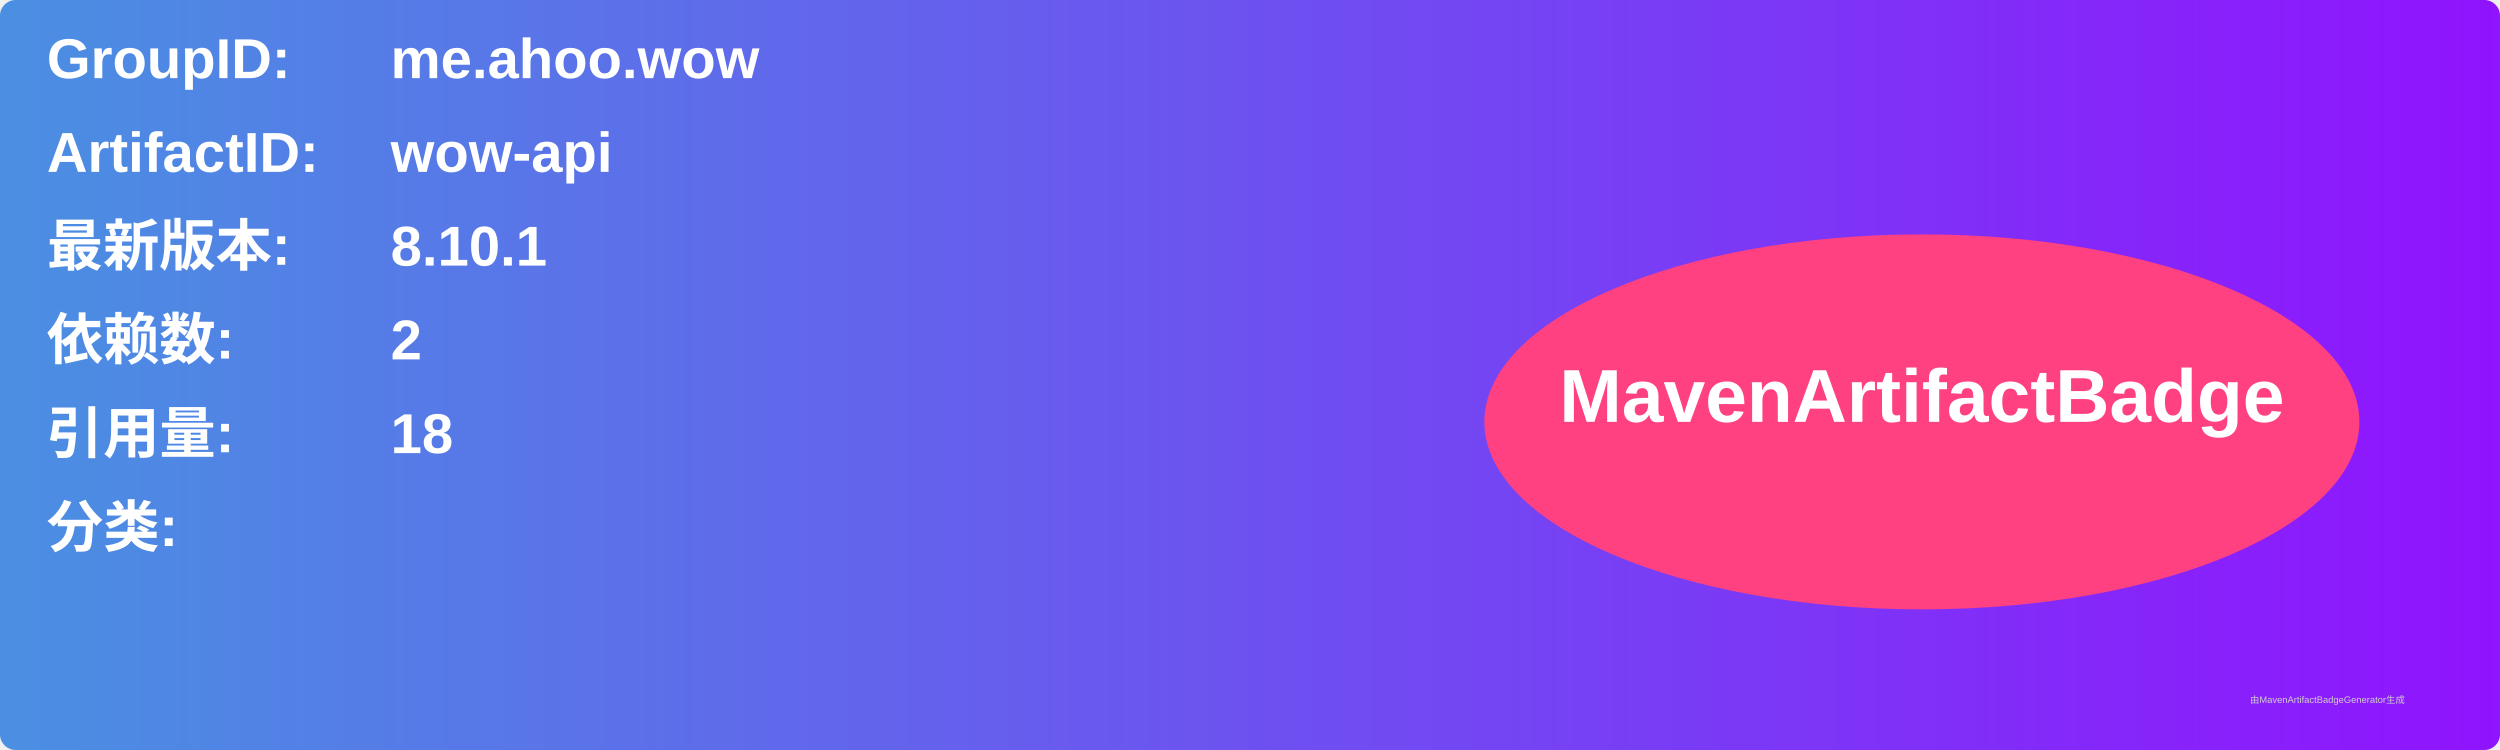
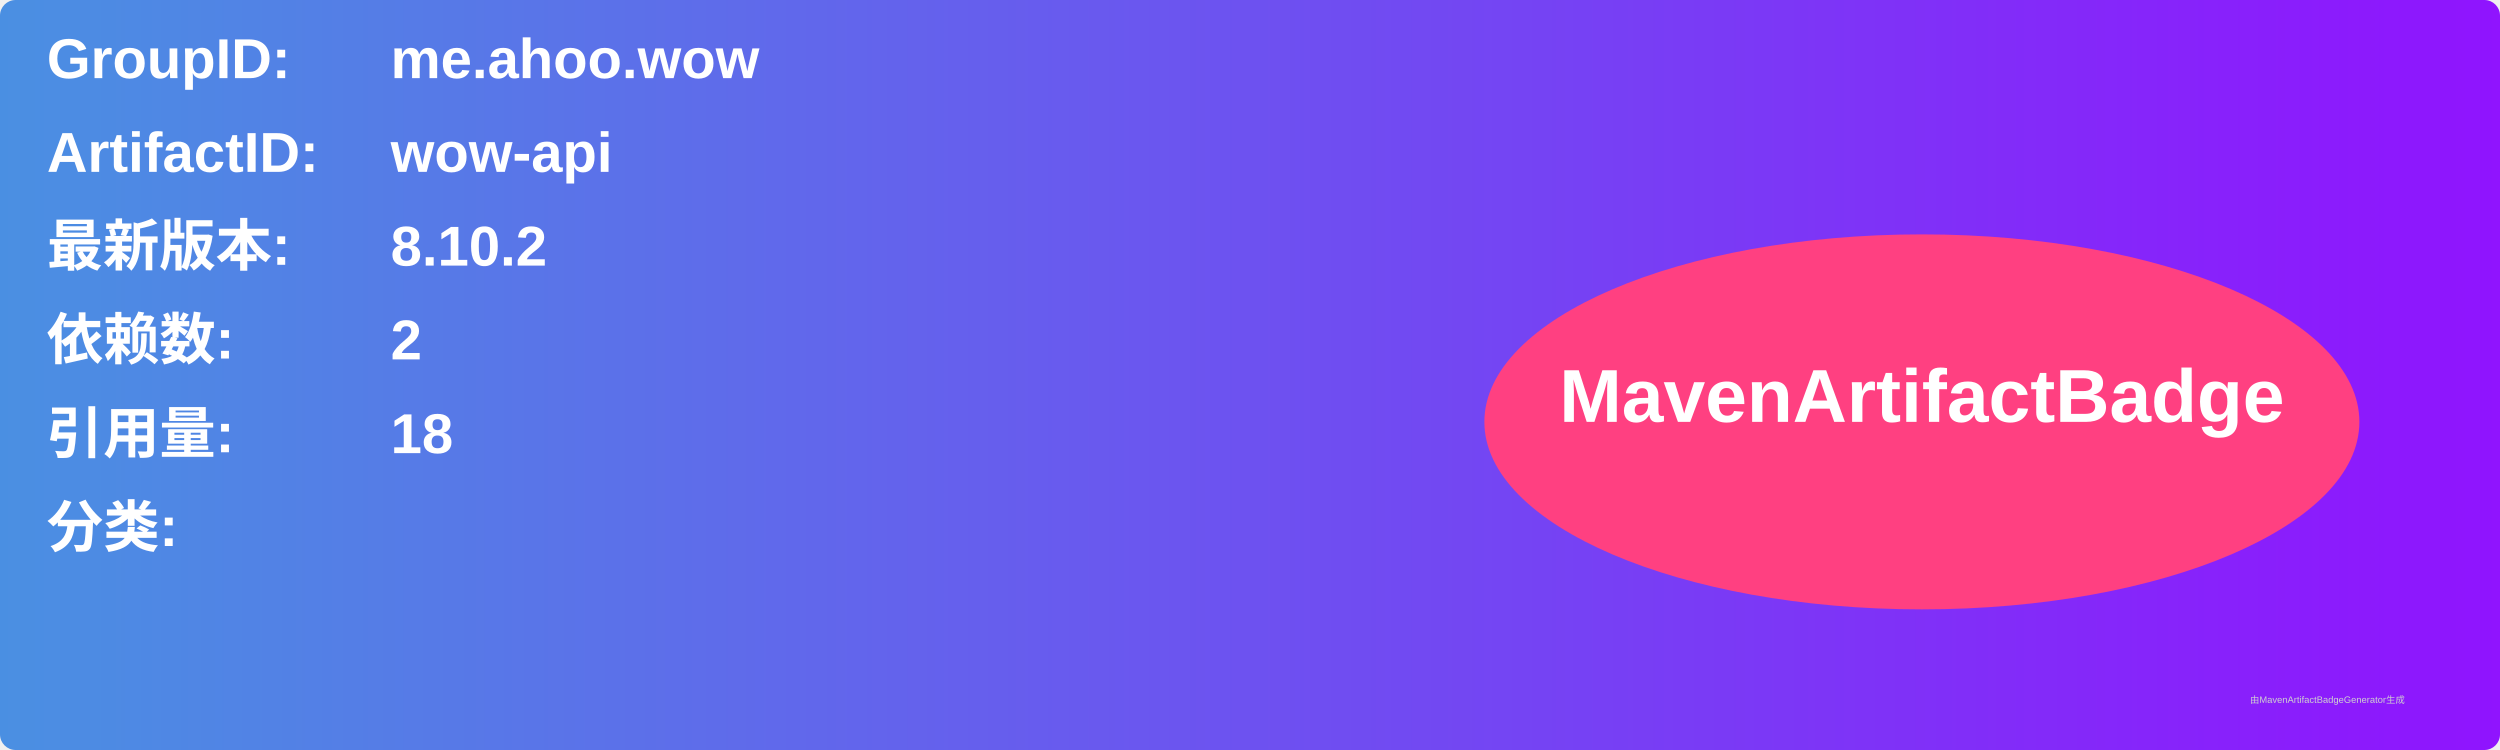
<svg xmlns="http://www.w3.org/2000/svg" width="800" height="240" viewBox="0 0 800 240">
  <linearGradient id="grad" x1="0%" y1="0%" x2="100%" y2="0%">
    <stop offset="0%" stop-color="#4a90e2" />
    <stop offset="100%" stop-color="#9013fe" />
  </linearGradient>
  <rect width="100%" height="100%" rx="5" ry="5" fill="url(#grad)" />
  <g transform="translate(15, 15)">
    <text x="0" y="10" font-family="Arial" font-size="18" fill="white" font-weight="bold" width="260">GroupID:</text>
    <text x="110" y="10" font-family="Arial" font-size="18" fill="white" font-weight="bold" width="460">me.ahoo.wow</text>
    <text x="0" y="40" font-family="Arial" font-size="18" fill="white" font-weight="bold" width="260">ArtifactID:</text>
    <text x="110" y="40" font-family="Arial" font-size="18" fill="white" font-weight="bold" width="460">wow-api</text>
    <text x="0" y="70" font-family="Arial" font-size="18" fill="white" font-weight="bold">最新版本:</text>
    <text x="110" y="70" font-family="Arial" font-size="18" fill="white" font-weight="bold">
-       <tspan font-weight="bold">8.10.1</tspan>
+       <tspan font-weight="bold">8.10.2</tspan>
    </text>
    <text x="0" y="100" font-family="Arial" font-size="18" fill="white" font-weight="bold">依赖数: </text>
    <text x="110" y="100" font-family="Arial" font-size="18" fill="white">
      <tspan font-weight="bold">2</tspan>
    </text>
    <text x="0" y="130" font-family="Arial" font-size="18" fill="white" font-weight="bold">引用量: </text>
    <text x="110" y="130" font-family="Arial" font-size="18" fill="white">
      <tspan font-weight="bold">18</tspan>
    </text>
    <text x="0" y="160" font-family="Arial" font-size="18" fill="white" font-weight="bold">分类:</text>
    <text x="10" y="190" font-family="Arial" font-size="10" fill="white">
      <tspan font-weight="bold" />
    </text>
    <ellipse cx="600" cy="120" rx="140" ry="60" fill="#ff4081" />
    <text x="600" y="120" text-anchor="middle" font-family="Arial" font-size="24" fill="white" font-weight="bold">MavenArtifactBadge</text>
  </g>
  <text x="720" y="225" font-family="Arial" font-size="3" fill="#d0d0d0">由MavenArtifactBadgeGenerator生成</text>
</svg>
